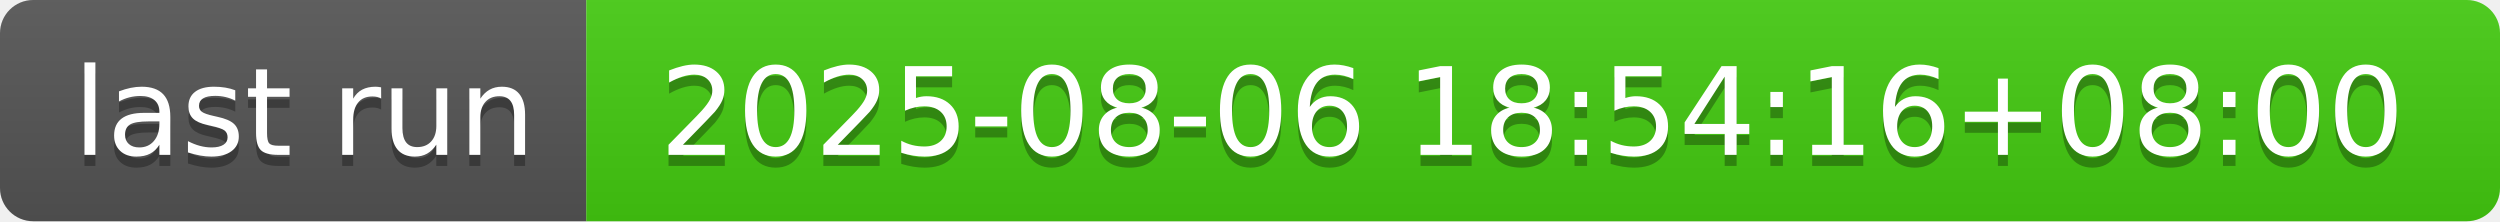
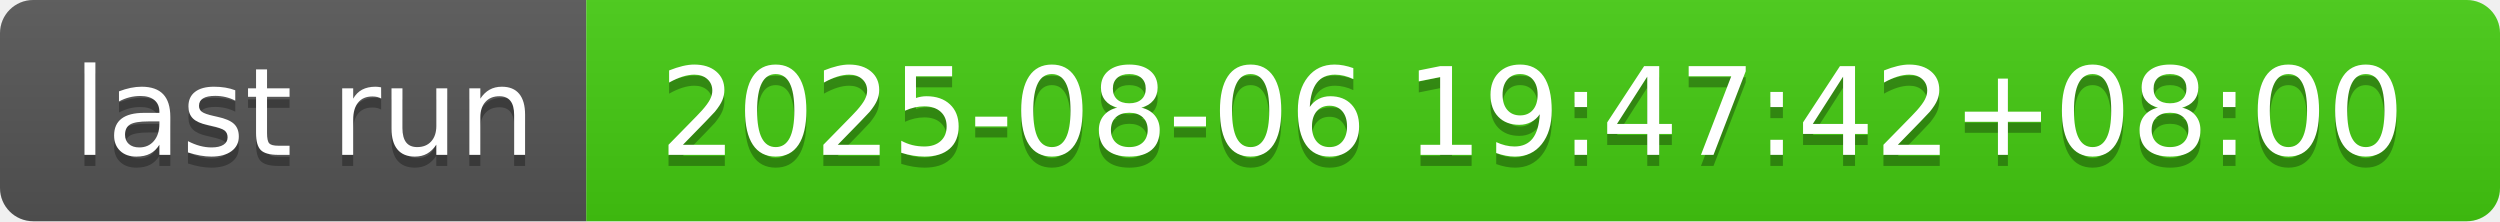
- <svg xmlns="http://www.w3.org/2000/svg" width="226" height="20" role="img" aria-label="last run: 2025-08-06 18:54:16+08:00">
+ <svg xmlns="http://www.w3.org/2000/svg" width="226" height="20" role="img" aria-label="last run: 2025-08-06 19:47:42+08:00">
  <linearGradient id="s" x2="0" y2="100%">
    <stop offset="0" stop-color="#bbb" stop-opacity=".1" />
    <stop offset="1" stop-opacity=".1" />
  </linearGradient>
  <clipPath id="r">
    <rect width="226" height="20" rx="3" fill="#fff" />
  </clipPath>
  <g clip-path="url(#r)">
    <rect width="53" height="20" fill="#555" />
    <rect x="53" width="173" height="20" fill="#4c1" />
    <rect width="226" height="20" fill="url(#s)" />
  </g>
  <g fill="#fff" text-anchor="middle" font-family="Verdana,Geneva,DejaVu Sans,sans-serif" text-rendering="geometricPrecision" font-size="110">
    <text aria-hidden="true" x="275" y="150" fill="#010101" fill-opacity=".3" transform="scale(.1)" textLength="430">last run</text>
    <text x="275" y="140" transform="scale(.1)" fill="#fff" textLength="430">last run</text>
-     <text aria-hidden="true" x="1385" y="150" fill="#010101" fill-opacity=".3" transform="scale(.1)" textLength="1630">2025-08-06 18:54:16+08:00</text>
-     <text x="1385" y="140" transform="scale(.1)" fill="#fff" textLength="1630">2025-08-06 18:54:16+08:00</text>
+     <text aria-hidden="true" x="1385" y="150" fill="#010101" fill-opacity=".3" transform="scale(.1)" textLength="1630">2025-08-06 19:47:42+08:00</text>
+     <text x="1385" y="140" transform="scale(.1)" fill="#fff" textLength="1630">2025-08-06 19:47:42+08:00</text>
  </g>
</svg>
